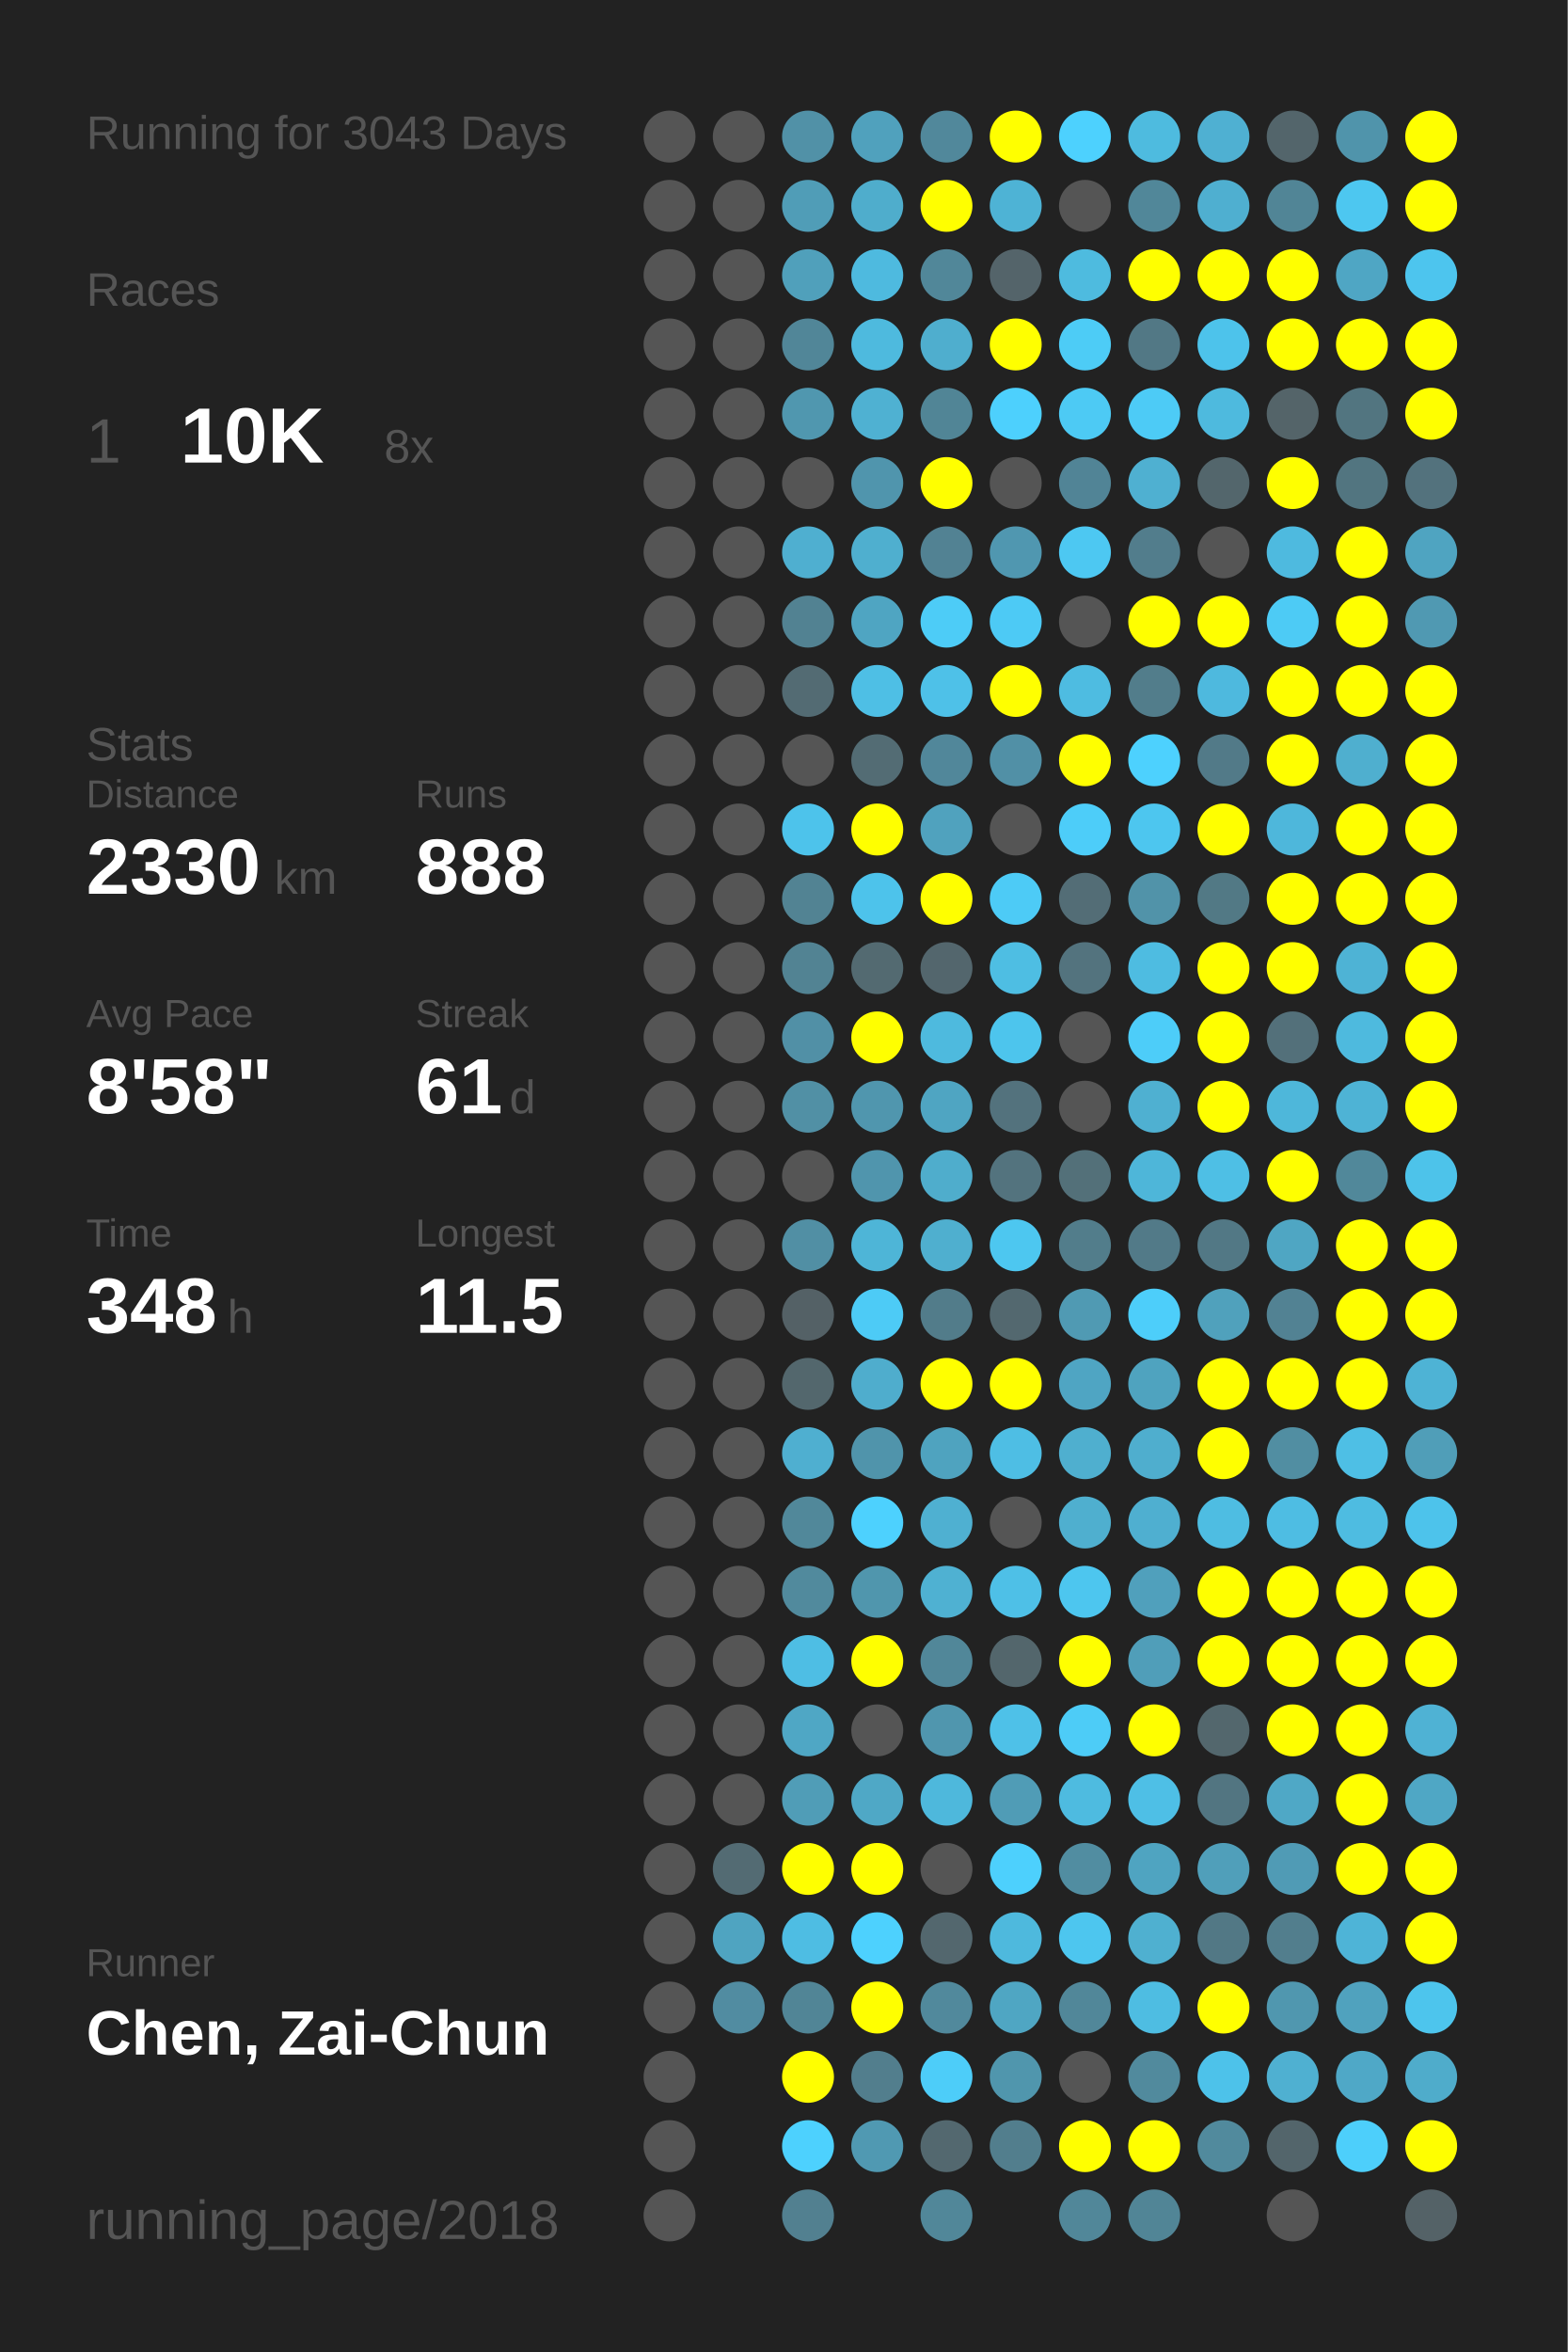
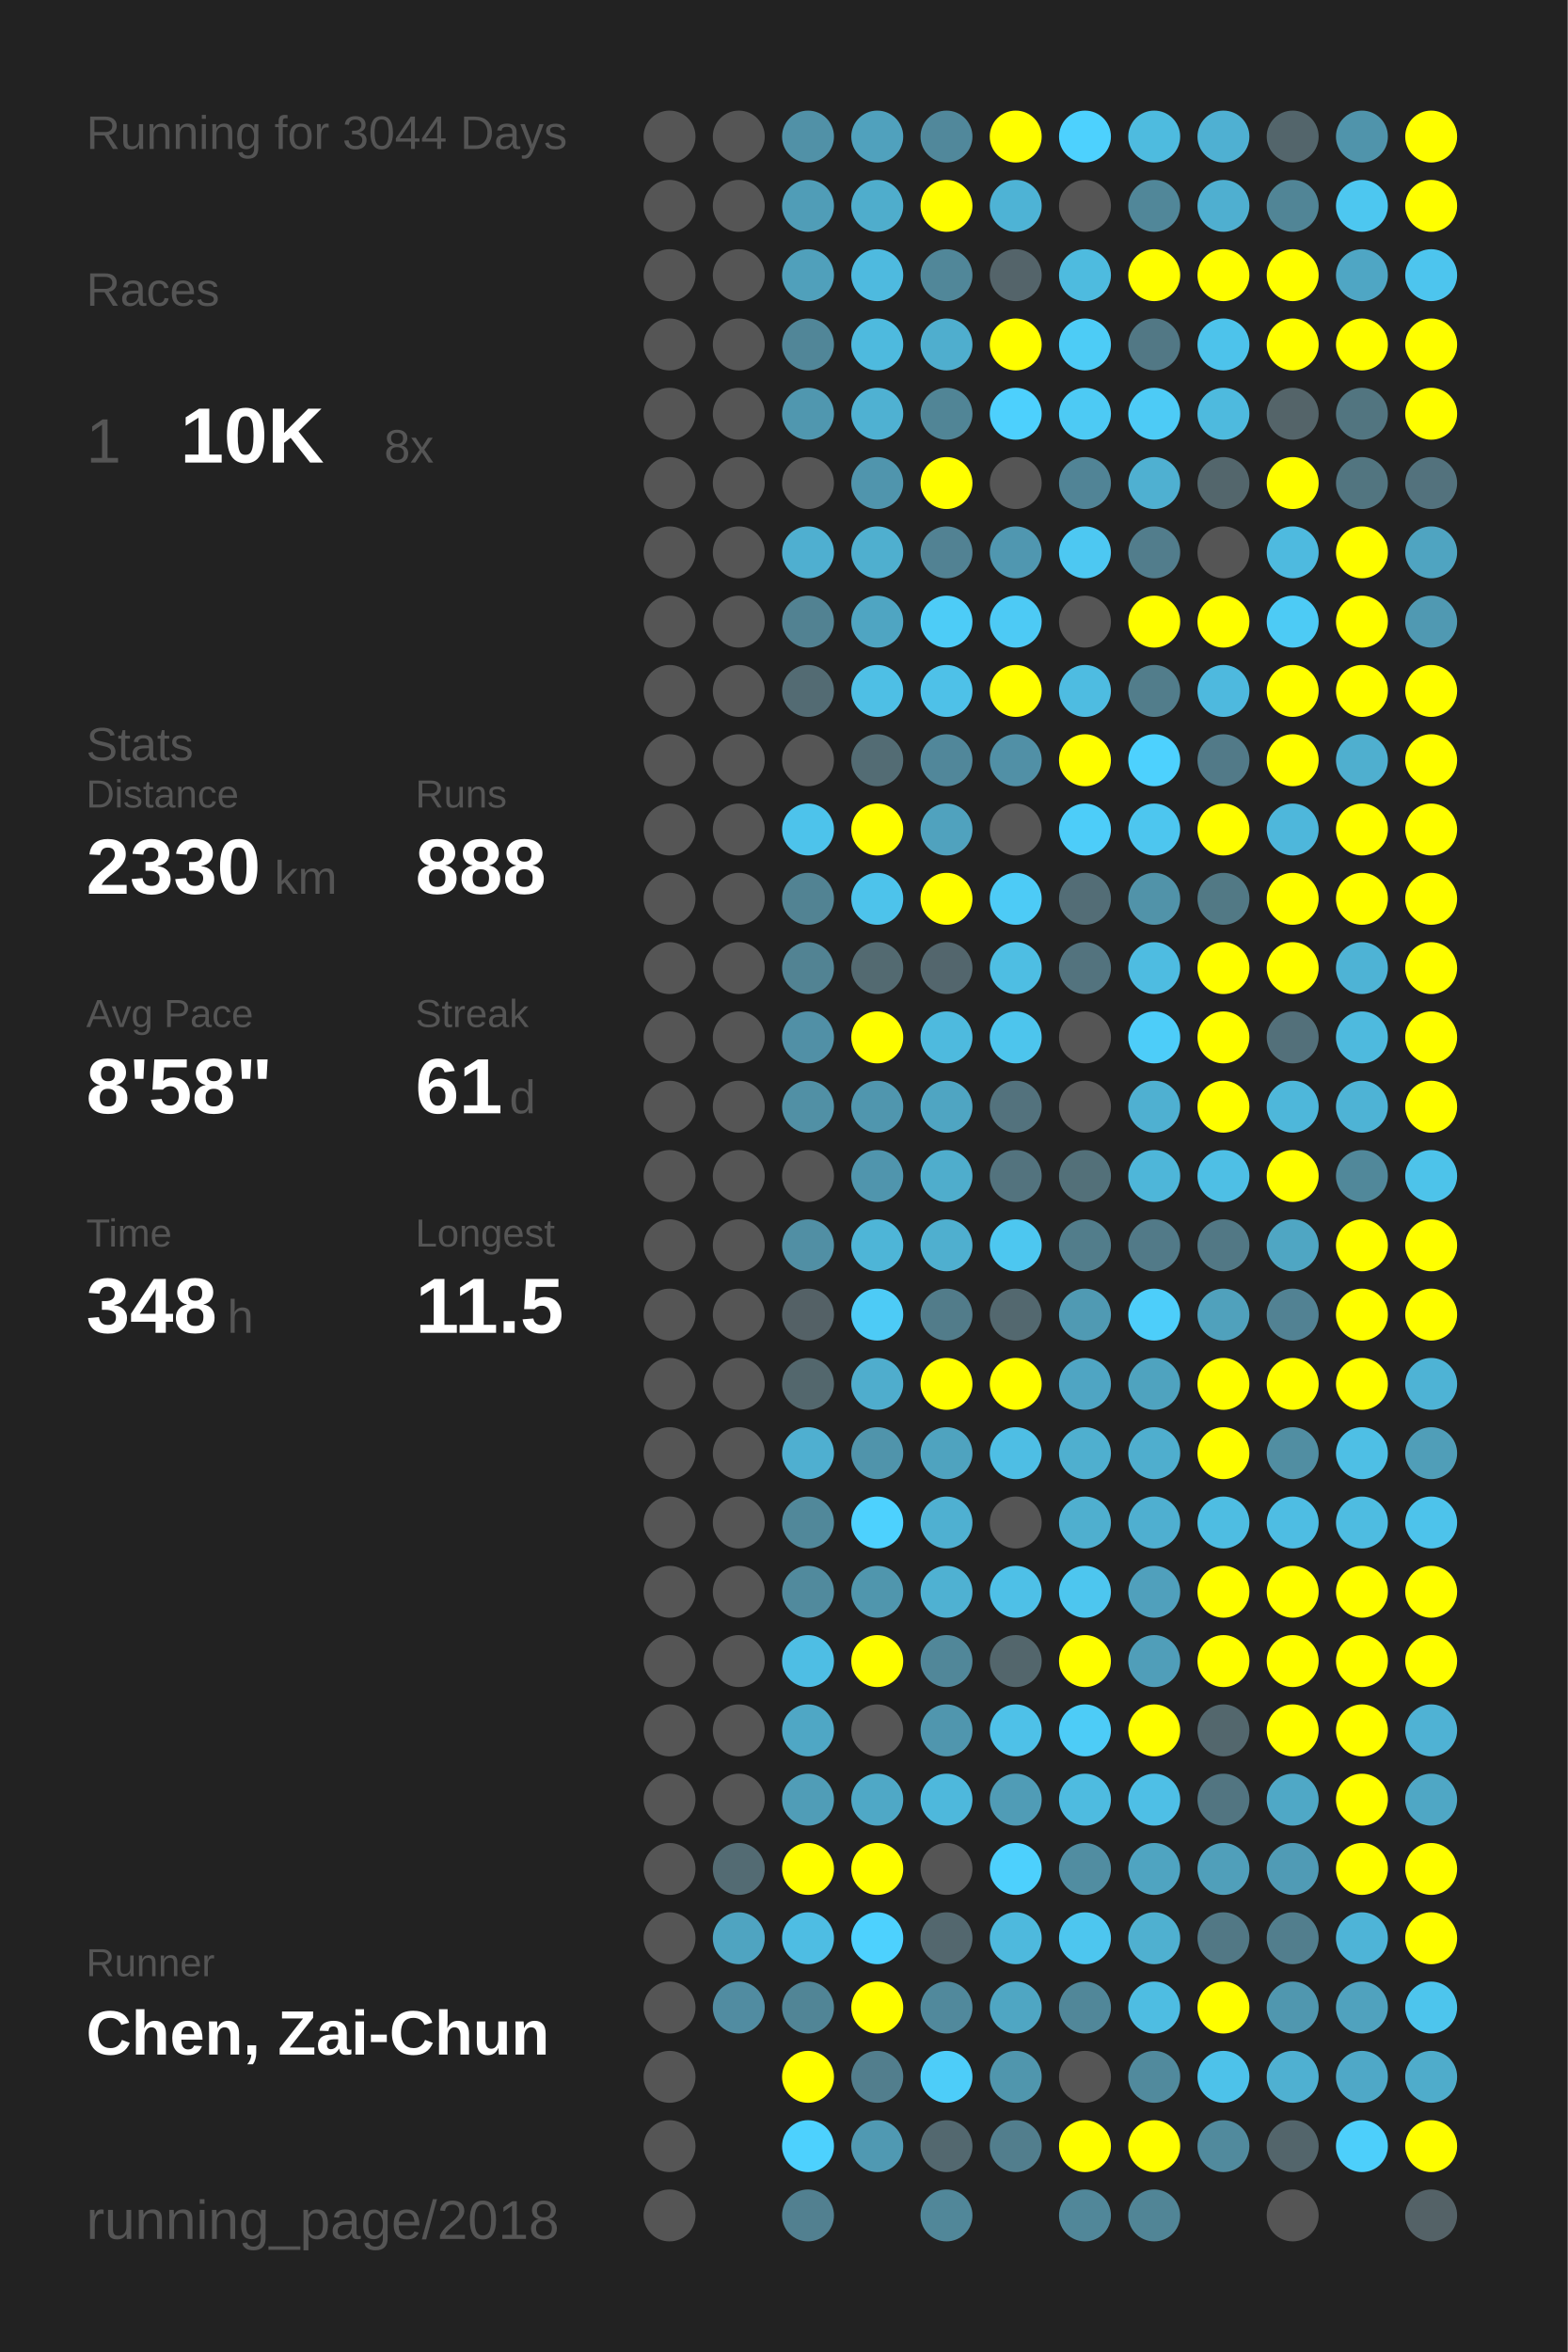
<svg xmlns="http://www.w3.org/2000/svg" baseProfile="full" height="300mm" version="1.1" viewBox="0,0,200,300" width="200mm">
  <defs />
  <rect fill="#222222" height="300" width="200" x="0" y="0" />
-   <text fill="#555555" style="font-size:6px; font-family:Arial;" x="11" y="19">Running for 3043 Days</text>
+   <text fill="#555555" style="font-size:6px; font-family:Arial;" x="11" y="19">Running for 3044 Days</text>
  <text fill="#555555" style="font-size:6px; font-family:Arial;" x="11" y="39">Races</text>
  <text fill="#555555" style="font-size:8px; font-family:Arial;" x="11" y="59">1</text>
  <text fill="#FFFFFF" style="font-size:10px; font-family:Arial; font-weight:bold;" x="23" y="59">10K</text>
  <text fill="#555555" style="font-size:6px; font-family:Arial;" x="49" y="59">8x</text>
  <text fill="#555555" style="font-size:6px; font-family:Arial;" x="11" y="97">Stats</text>
  <text fill="#555555" style="font-size:5px; font-family:Arial;" x="11" y="103">Distance</text>
  <text fill="#FFFFFF" style="font-size:10px; font-family:Arial; font-weight:bold;" x="11" y="114">2330</text>
  <text fill="#555555" style="font-size:6px; font-family:Arial;" x="35" y="114">km</text>
  <text fill="#555555" style="font-size:5px; font-family:Arial;" x="53" y="103">Runs</text>
  <text fill="#FFFFFF" style="font-size:10px; font-family:Arial; font-weight:bold;" x="53" y="114">888</text>
  <text fill="#555555" style="font-size:5px; font-family:Arial;" x="11" y="131">Avg Pace</text>
  <text fill="#FFFFFF" style="font-size:10px; font-family:Arial; font-weight:bold;" x="11" y="142">8'58"</text>
  <text fill="#555555" style="font-size:5px; font-family:Arial;" x="53" y="131">Streak</text>
  <text fill="#FFFFFF" style="font-size:10px; font-family:Arial; font-weight:bold;" x="53" y="142">61</text>
  <text fill="#555555" style="font-size:6px; font-family:Arial;" x="65" y="142">d</text>
  <text fill="#555555" style="font-size:5px; font-family:Arial;" x="11" y="159">Time</text>
  <text fill="#FFFFFF" style="font-size:10px; font-family:Arial; font-weight:bold;" x="11" y="170">348</text>
  <text fill="#555555" style="font-size:6px; font-family:Arial;" x="29" y="170">h</text>
  <text fill="#555555" style="font-size:5px; font-family:Arial;" x="53" y="159">Longest</text>
  <text fill="#FFFFFF" style="font-size:10px; font-family:Arial; font-weight:bold;" x="53" y="170">11.5</text>
  <text fill="#555555" style="font-size:5px; font-family:Arial;" x="11" y="252.065">Runner</text>
  <text fill="#FFFFFF" style="font-size:8px; font-family:Arial; font-weight:bold;" x="11" y="262.065">Chen, Zai-Chun</text>
  <text fill="#555555" style="font-size:7px; font-family:Arial;" x="11" y="285.581">running_page/2018</text>
  <circle cx="85.417" cy="17.419" fill="#555555" r="3.312" />
  <circle cx="85.417" cy="26.258" fill="#555555" r="3.312" />
  <circle cx="85.417" cy="35.097" fill="#555555" r="3.312" />
  <circle cx="85.417" cy="43.935" fill="#555555" r="3.312" />
  <circle cx="85.417" cy="52.774" fill="#555555" r="3.312" />
  <circle cx="85.417" cy="61.613" fill="#555555" r="3.312" />
  <circle cx="85.417" cy="70.452" fill="#555555" r="3.312" />
  <circle cx="85.417" cy="79.29" fill="#555555" r="3.312" />
  <circle cx="85.417" cy="88.129" fill="#555555" r="3.312" />
  <circle cx="85.417" cy="96.968" fill="#555555" r="3.312" />
  <circle cx="85.417" cy="105.806" fill="#555555" r="3.312" />
  <circle cx="85.417" cy="114.645" fill="#555555" r="3.312" />
  <circle cx="85.417" cy="123.484" fill="#555555" r="3.312" />
  <circle cx="85.417" cy="132.323" fill="#555555" r="3.312" />
  <circle cx="85.417" cy="141.161" fill="#555555" r="3.312" />
  <circle cx="85.417" cy="150" fill="#555555" r="3.312" />
  <circle cx="85.417" cy="158.839" fill="#555555" r="3.312" />
  <circle cx="85.417" cy="167.677" fill="#555555" r="3.312" />
  <circle cx="85.417" cy="176.516" fill="#555555" r="3.312" />
  <circle cx="85.417" cy="185.355" fill="#555555" r="3.312" />
  <circle cx="85.417" cy="194.194" fill="#555555" r="3.312" />
  <circle cx="85.417" cy="203.032" fill="#555555" r="3.312" />
  <circle cx="85.417" cy="211.871" fill="#555555" r="3.312" />
  <circle cx="85.417" cy="220.71" fill="#555555" r="3.312" />
  <circle cx="85.417" cy="229.548" fill="#555555" r="3.312" />
  <circle cx="85.417" cy="238.387" fill="#555555" r="3.312" />
  <circle cx="85.417" cy="247.226" fill="#555555" r="3.312" />
  <circle cx="85.417" cy="256.065" fill="#555555" r="3.312" />
  <circle cx="85.417" cy="264.903" fill="#555555" r="3.312" />
  <circle cx="85.417" cy="273.742" fill="#555555" r="3.312" />
  <circle cx="85.417" cy="282.581" fill="#555555" r="3.312" />
  <circle cx="94.25" cy="17.419" fill="#555555" r="3.312" />
  <circle cx="94.25" cy="26.258" fill="#555555" r="3.312" />
  <circle cx="94.25" cy="35.097" fill="#555555" r="3.312" />
  <circle cx="94.25" cy="43.935" fill="#555555" r="3.312" />
  <circle cx="94.25" cy="52.774" fill="#555555" r="3.312" />
  <circle cx="94.25" cy="61.613" fill="#555555" r="3.312" />
  <circle cx="94.25" cy="70.452" fill="#555555" r="3.312" />
  <circle cx="94.25" cy="79.29" fill="#555555" r="3.312" />
  <circle cx="94.25" cy="88.129" fill="#555555" r="3.312" />
  <circle cx="94.25" cy="96.968" fill="#555555" r="3.312" />
  <circle cx="94.25" cy="105.806" fill="#555555" r="3.312" />
  <circle cx="94.25" cy="114.645" fill="#555555" r="3.312" />
  <circle cx="94.25" cy="123.484" fill="#555555" r="3.312" />
  <circle cx="94.25" cy="132.323" fill="#555555" r="3.312" />
  <circle cx="94.25" cy="141.161" fill="#555555" r="3.312" />
  <circle cx="94.25" cy="150" fill="#555555" r="3.312" />
  <circle cx="94.25" cy="158.839" fill="#555555" r="3.312" />
  <circle cx="94.25" cy="167.677" fill="#555555" r="3.312" />
  <circle cx="94.25" cy="176.516" fill="#555555" r="3.312" />
  <circle cx="94.25" cy="185.355" fill="#555555" r="3.312" />
  <circle cx="94.25" cy="194.194" fill="#555555" r="3.312" />
  <circle cx="94.25" cy="203.032" fill="#555555" r="3.312" />
  <circle cx="94.25" cy="211.871" fill="#555555" r="3.312" />
  <circle cx="94.25" cy="220.71" fill="#555555" r="3.312" />
  <circle cx="94.25" cy="229.548" fill="#555555" r="3.312" />
  <circle cx="94.25" cy="238.387" fill="#536b73" r="3.312" />
  <circle cx="94.25" cy="247.226" fill="#4fa4c1" r="3.312" />
  <circle cx="94.25" cy="256.065" fill="#518ca1" r="3.312" />
  <circle cx="103.083" cy="17.419" fill="#5191a7" r="3.312" />
  <circle cx="103.083" cy="26.258" fill="#509db7" r="3.312" />
  <circle cx="103.083" cy="35.097" fill="#50a0bb" r="3.312" />
  <circle cx="103.083" cy="43.935" fill="#518698" r="3.312" />
  <circle cx="103.083" cy="52.774" fill="#5097af" r="3.312" />
  <circle cx="103.083" cy="61.613" fill="#555555" r="3.312" />
  <circle cx="103.083" cy="70.452" fill="#4fafd0" r="3.312" />
  <circle cx="103.083" cy="79.29" fill="#528292" r="3.312" />
  <circle cx="103.083" cy="88.129" fill="#536b73" r="3.312" />
  <circle cx="103.083" cy="96.968" fill="#555555" r="3.312" />
  <circle cx="103.083" cy="105.806" fill="#4dc3eb" r="3.312" />
  <circle cx="103.083" cy="114.645" fill="#528393" r="3.312" />
  <circle cx="103.083" cy="123.484" fill="#528393" r="3.312" />
  <circle cx="103.083" cy="132.323" fill="#5190a6" r="3.312" />
  <circle cx="103.083" cy="141.161" fill="#5190a5" r="3.312" />
  <circle cx="103.083" cy="150" fill="#555555" r="3.312" />
  <circle cx="103.083" cy="158.839" fill="#518fa4" r="3.312" />
  <circle cx="103.083" cy="167.677" fill="#546166" r="3.312" />
  <circle cx="103.083" cy="176.516" fill="#53676d" r="3.312" />
  <circle cx="103.083" cy="185.355" fill="#4fafd0" r="3.312" />
  <circle cx="103.083" cy="194.194" fill="#51889a" r="3.312" />
  <circle cx="103.083" cy="203.032" fill="#518a9d" r="3.312" />
  <circle cx="103.083" cy="211.871" fill="#4ebee4" r="3.312" />
  <circle cx="103.083" cy="220.71" fill="#4fa7c5" r="3.312" />
  <circle cx="103.083" cy="229.548" fill="#509db7" r="3.312" />
  <circle cx="103.083" cy="238.387" fill="#FFFF00" r="3.312" />
  <circle cx="103.083" cy="247.226" fill="#4ebde3" r="3.312" />
  <circle cx="103.083" cy="256.065" fill="#518596" r="3.312" />
  <circle cx="103.083" cy="264.903" fill="#FFFF00" r="3.312" />
  <circle cx="103.083" cy="273.742" fill="#4dd1fe" r="3.312" />
  <circle cx="103.083" cy="282.581" fill="#528090" r="3.312" />
  <circle cx="111.917" cy="17.419" fill="#50a1bd" r="3.312" />
  <circle cx="111.917" cy="26.258" fill="#4fadcc" r="3.312" />
  <circle cx="111.917" cy="35.097" fill="#4ebadf" r="3.312" />
  <circle cx="111.917" cy="43.935" fill="#4ebade" r="3.312" />
  <circle cx="111.917" cy="52.774" fill="#4fb1d2" r="3.312" />
  <circle cx="111.917" cy="61.613" fill="#5095ad" r="3.312" />
  <circle cx="111.917" cy="70.452" fill="#4fafcf" r="3.312" />
  <circle cx="111.917" cy="79.29" fill="#4fa5c2" r="3.312" />
  <circle cx="111.917" cy="88.129" fill="#4ebfe5" r="3.312" />
  <circle cx="111.917" cy="96.968" fill="#536c74" r="3.312" />
  <circle cx="111.917" cy="105.806" fill="#FFFF00" r="3.312" />
  <circle cx="111.917" cy="114.645" fill="#4dc3eb" r="3.312" />
  <circle cx="111.917" cy="123.484" fill="#536a71" r="3.312" />
  <circle cx="111.917" cy="132.323" fill="#FFFF00" r="3.312" />
  <circle cx="111.917" cy="141.161" fill="#5096ae" r="3.312" />
  <circle cx="111.917" cy="150" fill="#5095ad" r="3.312" />
  <circle cx="111.917" cy="158.839" fill="#4eb5d7" r="3.312" />
  <circle cx="111.917" cy="167.677" fill="#4dcbf6" r="3.312" />
  <circle cx="111.917" cy="176.516" fill="#4fadcd" r="3.312" />
  <circle cx="111.917" cy="185.355" fill="#5094ab" r="3.312" />
  <circle cx="111.917" cy="194.194" fill="#4dd1fe" r="3.312" />
  <circle cx="111.917" cy="203.032" fill="#5096ad" r="3.312" />
  <circle cx="111.917" cy="211.871" fill="#FFFF00" r="3.312" />
  <circle cx="111.917" cy="220.71" fill="#555555" r="3.312" />
  <circle cx="111.917" cy="229.548" fill="#4fa8c6" r="3.312" />
  <circle cx="111.917" cy="238.387" fill="#FFFF00" r="3.312" />
  <circle cx="111.917" cy="247.226" fill="#4dd1fe" r="3.312" />
  <circle cx="111.917" cy="256.065" fill="#FFFF00" r="3.312" />
  <circle cx="111.917" cy="264.903" fill="#527e8d" r="3.312" />
  <circle cx="111.917" cy="273.742" fill="#5099b2" r="3.312" />
  <circle cx="120.75" cy="17.419" fill="#51889b" r="3.312" />
  <circle cx="120.75" cy="26.258" fill="#FFFF00" r="3.312" />
  <circle cx="120.75" cy="35.097" fill="#518799" r="3.312" />
  <circle cx="120.75" cy="43.935" fill="#4faece" r="3.312" />
  <circle cx="120.75" cy="52.774" fill="#518596" r="3.312" />
  <circle cx="120.75" cy="61.613" fill="#FFFF00" r="3.312" />
  <circle cx="120.75" cy="70.452" fill="#528293" r="3.312" />
  <circle cx="120.75" cy="79.29" fill="#4dccf7" r="3.312" />
  <circle cx="120.75" cy="88.129" fill="#4ec1e8" r="3.312" />
  <circle cx="120.75" cy="96.968" fill="#51879a" r="3.312" />
  <circle cx="120.75" cy="105.806" fill="#50a2be" r="3.312" />
  <circle cx="120.75" cy="114.645" fill="#FFFF00" r="3.312" />
  <circle cx="120.75" cy="123.484" fill="#53666d" r="3.312" />
  <circle cx="120.75" cy="132.323" fill="#4ebade" r="3.312" />
  <circle cx="120.75" cy="141.161" fill="#4fa5c2" r="3.312" />
  <circle cx="120.75" cy="150" fill="#4fadcc" r="3.312" />
  <circle cx="120.75" cy="158.839" fill="#4fafcf" r="3.312" />
  <circle cx="120.75" cy="167.677" fill="#527c8a" r="3.312" />
  <circle cx="120.75" cy="176.516" fill="#FFFF00" r="3.312" />
  <circle cx="120.75" cy="185.355" fill="#4fa3bf" r="3.312" />
  <circle cx="120.75" cy="194.194" fill="#4fb0d1" r="3.312" />
  <circle cx="120.75" cy="203.032" fill="#4fb1d2" r="3.312" />
  <circle cx="120.75" cy="211.871" fill="#518799" r="3.312" />
  <circle cx="120.75" cy="220.71" fill="#5096ae" r="3.312" />
  <circle cx="120.75" cy="229.548" fill="#4eb8dc" r="3.312" />
  <circle cx="120.75" cy="238.387" fill="#555555" r="3.312" />
  <circle cx="120.75" cy="247.226" fill="#53676e" r="3.312" />
  <circle cx="120.75" cy="256.065" fill="#51899c" r="3.312" />
  <circle cx="120.75" cy="264.903" fill="#4dcdf9" r="3.312" />
  <circle cx="120.75" cy="273.742" fill="#53686f" r="3.312" />
  <circle cx="120.75" cy="282.581" fill="#518799" r="3.312" />
  <circle cx="129.583" cy="17.419" fill="#FFFF00" r="3.312" />
  <circle cx="129.583" cy="26.258" fill="#4eb3d5" r="3.312" />
  <circle cx="129.583" cy="35.097" fill="#54646a" r="3.312" />
  <circle cx="129.583" cy="43.935" fill="#FFFF00" r="3.312" />
  <circle cx="129.583" cy="52.774" fill="#4dd0fd" r="3.312" />
  <circle cx="129.583" cy="61.613" fill="#555555" r="3.312" />
  <circle cx="129.583" cy="70.452" fill="#5097b0" r="3.312" />
  <circle cx="129.583" cy="79.29" fill="#4dcaf5" r="3.312" />
  <circle cx="129.583" cy="88.129" fill="#FFFF00" r="3.312" />
  <circle cx="129.583" cy="96.968" fill="#5190a6" r="3.312" />
  <circle cx="129.583" cy="105.806" fill="#555555" r="3.312" />
  <circle cx="129.583" cy="114.645" fill="#4dcbf6" r="3.312" />
  <circle cx="129.583" cy="123.484" fill="#4ebee3" r="3.312" />
  <circle cx="129.583" cy="132.323" fill="#4dc5ed" r="3.312" />
  <circle cx="129.583" cy="141.161" fill="#53727d" r="3.312" />
  <circle cx="129.583" cy="150" fill="#53737e" r="3.312" />
  <circle cx="129.583" cy="158.839" fill="#4dc7f0" r="3.312" />
  <circle cx="129.583" cy="167.677" fill="#53686f" r="3.312" />
  <circle cx="129.583" cy="176.516" fill="#FFFF00" r="3.312" />
  <circle cx="129.583" cy="185.355" fill="#4ebee4" r="3.312" />
  <circle cx="129.583" cy="194.194" fill="#555555" r="3.312" />
  <circle cx="129.583" cy="203.032" fill="#4ec0e7" r="3.312" />
  <circle cx="129.583" cy="211.871" fill="#53666c" r="3.312" />
  <circle cx="129.583" cy="220.71" fill="#4ec1e8" r="3.312" />
  <circle cx="129.583" cy="229.548" fill="#509cb6" r="3.312" />
  <circle cx="129.583" cy="238.387" fill="#4dd0fd" r="3.312" />
  <circle cx="129.583" cy="247.226" fill="#4eb9dd" r="3.312" />
  <circle cx="129.583" cy="256.065" fill="#4fa6c3" r="3.312" />
  <circle cx="129.583" cy="264.903" fill="#5096ad" r="3.312" />
  <circle cx="129.583" cy="273.742" fill="#527e8d" r="3.312" />
  <circle cx="138.417" cy="17.419" fill="#4dd1fe" r="3.312" />
  <circle cx="138.417" cy="26.258" fill="#555555" r="3.312" />
  <circle cx="138.417" cy="35.097" fill="#4ebbdf" r="3.312" />
  <circle cx="138.417" cy="43.935" fill="#4dccf6" r="3.312" />
  <circle cx="138.417" cy="52.774" fill="#4dcaf4" r="3.312" />
  <circle cx="138.417" cy="61.613" fill="#518496" r="3.312" />
  <circle cx="138.417" cy="70.452" fill="#4dc8f2" r="3.312" />
  <circle cx="138.417" cy="79.29" fill="#555555" r="3.312" />
  <circle cx="138.417" cy="88.129" fill="#4ebce1" r="3.312" />
  <circle cx="138.417" cy="96.968" fill="#FFFF00" r="3.312" />
  <circle cx="138.417" cy="105.806" fill="#4dcdf9" r="3.312" />
  <circle cx="138.417" cy="114.645" fill="#536d76" r="3.312" />
  <circle cx="138.417" cy="123.484" fill="#53737e" r="3.312" />
  <circle cx="138.417" cy="132.323" fill="#555555" r="3.312" />
  <circle cx="138.417" cy="141.161" fill="#555555" r="3.312" />
  <circle cx="138.417" cy="150" fill="#537079" r="3.312" />
  <circle cx="138.417" cy="158.839" fill="#527d8b" r="3.312" />
  <circle cx="138.417" cy="167.677" fill="#509ab3" r="3.312" />
  <circle cx="138.417" cy="176.516" fill="#4fa5c3" r="3.312" />
  <circle cx="138.417" cy="185.355" fill="#4fafcf" r="3.312" />
  <circle cx="138.417" cy="194.194" fill="#4fafcf" r="3.312" />
  <circle cx="138.417" cy="203.032" fill="#4dc6ef" r="3.312" />
  <circle cx="138.417" cy="211.871" fill="#FFFF00" r="3.312" />
  <circle cx="138.417" cy="220.71" fill="#4dccf7" r="3.312" />
  <circle cx="138.417" cy="229.548" fill="#4ebbe0" r="3.312" />
  <circle cx="138.417" cy="238.387" fill="#518da1" r="3.312" />
  <circle cx="138.417" cy="247.226" fill="#4dc6ef" r="3.312" />
  <circle cx="138.417" cy="256.065" fill="#518799" r="3.312" />
  <circle cx="138.417" cy="264.903" fill="#555555" r="3.312" />
  <circle cx="138.417" cy="273.742" fill="#FFFF00" r="3.312" />
  <circle cx="138.417" cy="282.581" fill="#518799" r="3.312" />
  <circle cx="147.25" cy="17.419" fill="#4ebbdf" r="3.312" />
  <circle cx="147.25" cy="26.258" fill="#518799" r="3.312" />
  <circle cx="147.25" cy="35.097" fill="#FFFF00" r="3.312" />
  <circle cx="147.25" cy="43.935" fill="#527885" r="3.312" />
  <circle cx="147.25" cy="52.774" fill="#4dcbf6" r="3.312" />
  <circle cx="147.25" cy="61.613" fill="#4fb0d1" r="3.312" />
  <circle cx="147.25" cy="70.452" fill="#527d8c" r="3.312" />
  <circle cx="147.25" cy="79.29" fill="#FFFF00" r="3.312" />
  <circle cx="147.25" cy="88.129" fill="#527d8b" r="3.312" />
  <circle cx="147.25" cy="96.968" fill="#4dd1fe" r="3.312" />
  <circle cx="147.25" cy="105.806" fill="#4dc6ef" r="3.312" />
  <circle cx="147.25" cy="114.645" fill="#5193a9" r="3.312" />
  <circle cx="147.25" cy="123.484" fill="#4ebce1" r="3.312" />
  <circle cx="147.25" cy="132.323" fill="#4dcdf9" r="3.312" />
  <circle cx="147.25" cy="141.161" fill="#4fb0d1" r="3.312" />
  <circle cx="147.25" cy="150" fill="#4eb6d9" r="3.312" />
  <circle cx="147.25" cy="158.839" fill="#527a88" r="3.312" />
  <circle cx="147.25" cy="167.677" fill="#4dcefa" r="3.312" />
  <circle cx="147.25" cy="176.516" fill="#4fa3bf" r="3.312" />
  <circle cx="147.25" cy="185.355" fill="#4faece" r="3.312" />
  <circle cx="147.25" cy="194.194" fill="#4fafd0" r="3.312" />
  <circle cx="147.25" cy="203.032" fill="#50a0bc" r="3.312" />
  <circle cx="147.25" cy="211.871" fill="#509eb9" r="3.312" />
  <circle cx="147.25" cy="220.71" fill="#FFFF00" r="3.312" />
  <circle cx="147.25" cy="229.548" fill="#4ebfe6" r="3.312" />
  <circle cx="147.25" cy="238.387" fill="#4fa4c1" r="3.312" />
  <circle cx="147.25" cy="247.226" fill="#4fb0d0" r="3.312" />
  <circle cx="147.25" cy="256.065" fill="#4ebde2" r="3.312" />
  <circle cx="147.25" cy="264.903" fill="#518a9d" r="3.312" />
  <circle cx="147.25" cy="273.742" fill="#FFFF00" r="3.312" />
  <circle cx="147.25" cy="282.581" fill="#518596" r="3.312" />
  <circle cx="156.083" cy="17.419" fill="#4fb0d2" r="3.312" />
  <circle cx="156.083" cy="26.258" fill="#4fafd0" r="3.312" />
  <circle cx="156.083" cy="35.097" fill="#FFFF00" r="3.312" />
  <circle cx="156.083" cy="43.935" fill="#4dc3eb" r="3.312" />
  <circle cx="156.083" cy="52.774" fill="#4ebade" r="3.312" />
  <circle cx="156.083" cy="61.613" fill="#53666c" r="3.312" />
  <circle cx="156.083" cy="70.452" fill="#555555" r="3.312" />
  <circle cx="156.083" cy="79.29" fill="#FFFF00" r="3.312" />
  <circle cx="156.083" cy="88.129" fill="#4eb9de" r="3.312" />
  <circle cx="156.083" cy="96.968" fill="#527a88" r="3.312" />
  <circle cx="156.083" cy="105.806" fill="#FFFF00" r="3.312" />
  <circle cx="156.083" cy="114.645" fill="#527985" r="3.312" />
  <circle cx="156.083" cy="123.484" fill="#FFFF00" r="3.312" />
  <circle cx="156.083" cy="132.323" fill="#FFFF00" r="3.312" />
  <circle cx="156.083" cy="141.161" fill="#FFFF00" r="3.312" />
  <circle cx="156.083" cy="150" fill="#4ebfe5" r="3.312" />
  <circle cx="156.083" cy="158.839" fill="#527885" r="3.312" />
  <circle cx="156.083" cy="167.677" fill="#50a1bc" r="3.312" />
  <circle cx="156.083" cy="176.516" fill="#FFFF00" r="3.312" />
  <circle cx="156.083" cy="185.355" fill="#FFFF00" r="3.312" />
  <circle cx="156.083" cy="194.194" fill="#4ebde2" r="3.312" />
  <circle cx="156.083" cy="203.032" fill="#FFFF00" r="3.312" />
  <circle cx="156.083" cy="211.871" fill="#FFFF00" r="3.312" />
  <circle cx="156.083" cy="220.71" fill="#53676d" r="3.312" />
  <circle cx="156.083" cy="229.548" fill="#527581" r="3.312" />
  <circle cx="156.083" cy="238.387" fill="#509fba" r="3.312" />
  <circle cx="156.083" cy="247.226" fill="#527885" r="3.312" />
  <circle cx="156.083" cy="256.065" fill="#FFFF00" r="3.312" />
  <circle cx="156.083" cy="264.903" fill="#4dc2ea" r="3.312" />
  <circle cx="156.083" cy="273.742" fill="#518a9d" r="3.312" />
  <circle cx="164.917" cy="17.419" fill="#53656b" r="3.312" />
  <circle cx="164.917" cy="26.258" fill="#518596" r="3.312" />
  <circle cx="164.917" cy="35.097" fill="#FFFF00" r="3.312" />
  <circle cx="164.917" cy="43.935" fill="#FFFF00" r="3.312" />
  <circle cx="164.917" cy="52.774" fill="#546469" r="3.312" />
  <circle cx="164.917" cy="61.613" fill="#FFFF00" r="3.312" />
  <circle cx="164.917" cy="70.452" fill="#4ebadf" r="3.312" />
  <circle cx="164.917" cy="79.29" fill="#4dcbf5" r="3.312" />
  <circle cx="164.917" cy="88.129" fill="#FFFF00" r="3.312" />
  <circle cx="164.917" cy="96.968" fill="#FFFF00" r="3.312" />
  <circle cx="164.917" cy="105.806" fill="#4eb7db" r="3.312" />
  <circle cx="164.917" cy="114.645" fill="#FFFF00" r="3.312" />
  <circle cx="164.917" cy="123.484" fill="#FFFF00" r="3.312" />
  <circle cx="164.917" cy="132.323" fill="#53707a" r="3.312" />
  <circle cx="164.917" cy="141.161" fill="#4eb7da" r="3.312" />
  <circle cx="164.917" cy="150" fill="#FFFF00" r="3.312" />
  <circle cx="164.917" cy="158.839" fill="#4fa6c3" r="3.312" />
  <circle cx="164.917" cy="167.677" fill="#528293" r="3.312" />
  <circle cx="164.917" cy="176.516" fill="#FFFF00" r="3.312" />
  <circle cx="164.917" cy="185.355" fill="#518ea2" r="3.312" />
  <circle cx="164.917" cy="194.194" fill="#4ebde3" r="3.312" />
  <circle cx="164.917" cy="203.032" fill="#FFFF00" r="3.312" />
  <circle cx="164.917" cy="211.871" fill="#FFFF00" r="3.312" />
  <circle cx="164.917" cy="220.71" fill="#FFFF00" r="3.312" />
  <circle cx="164.917" cy="229.548" fill="#4fa8c6" r="3.312" />
  <circle cx="164.917" cy="238.387" fill="#509bb5" r="3.312" />
  <circle cx="164.917" cy="247.226" fill="#527e8d" r="3.312" />
  <circle cx="164.917" cy="256.065" fill="#5097af" r="3.312" />
  <circle cx="164.917" cy="264.903" fill="#4fb0d1" r="3.312" />
  <circle cx="164.917" cy="273.742" fill="#53656b" r="3.312" />
  <circle cx="164.917" cy="282.581" fill="#555555" r="3.312" />
  <circle cx="173.75" cy="17.419" fill="#5094ab" r="3.312" />
  <circle cx="173.75" cy="26.258" fill="#4dc7f0" r="3.312" />
  <circle cx="173.75" cy="35.097" fill="#4fa6c4" r="3.312" />
  <circle cx="173.75" cy="43.935" fill="#FFFF00" r="3.312" />
  <circle cx="173.75" cy="52.774" fill="#527580" r="3.312" />
  <circle cx="173.75" cy="61.613" fill="#527580" r="3.312" />
  <circle cx="173.75" cy="70.452" fill="#FFFF00" r="3.312" />
  <circle cx="173.75" cy="79.29" fill="#FFFF00" r="3.312" />
  <circle cx="173.75" cy="88.129" fill="#FFFF00" r="3.312" />
  <circle cx="173.75" cy="96.968" fill="#4fafcf" r="3.312" />
  <circle cx="173.75" cy="105.806" fill="#FFFF00" r="3.312" />
  <circle cx="173.75" cy="114.645" fill="#FFFF00" r="3.312" />
  <circle cx="173.75" cy="123.484" fill="#4eb3d5" r="3.312" />
  <circle cx="173.75" cy="132.323" fill="#4ebade" r="3.312" />
  <circle cx="173.75" cy="141.161" fill="#4eb3d5" r="3.312" />
  <circle cx="173.75" cy="150" fill="#51889a" r="3.312" />
  <circle cx="173.75" cy="158.839" fill="#FFFF00" r="3.312" />
  <circle cx="173.75" cy="167.677" fill="#FFFF00" r="3.312" />
  <circle cx="173.75" cy="176.516" fill="#FFFF00" r="3.312" />
  <circle cx="173.75" cy="185.355" fill="#4ebfe5" r="3.312" />
  <circle cx="173.75" cy="194.194" fill="#4ebce1" r="3.312" />
  <circle cx="173.75" cy="203.032" fill="#FFFF00" r="3.312" />
  <circle cx="173.75" cy="211.871" fill="#FFFF00" r="3.312" />
  <circle cx="173.75" cy="220.71" fill="#FFFF00" r="3.312" />
  <circle cx="173.75" cy="229.548" fill="#FFFF00" r="3.312" />
  <circle cx="173.75" cy="238.387" fill="#FFFF00" r="3.312" />
  <circle cx="173.75" cy="247.226" fill="#4eb4d7" r="3.312" />
  <circle cx="173.75" cy="256.065" fill="#50a2be" r="3.312" />
  <circle cx="173.75" cy="264.903" fill="#4fa8c7" r="3.312" />
  <circle cx="173.75" cy="273.742" fill="#4dcffb" r="3.312" />
  <circle cx="182.583" cy="17.419" fill="#FFFF00" r="3.312" />
  <circle cx="182.583" cy="26.258" fill="#FFFF00" r="3.312" />
  <circle cx="182.583" cy="35.097" fill="#4dc5ee" r="3.312" />
  <circle cx="182.583" cy="43.935" fill="#FFFF00" r="3.312" />
  <circle cx="182.583" cy="52.774" fill="#FFFF00" r="3.312" />
  <circle cx="182.583" cy="61.613" fill="#53727d" r="3.312" />
  <circle cx="182.583" cy="70.452" fill="#4fa4c1" r="3.312" />
  <circle cx="182.583" cy="79.29" fill="#5099b2" r="3.312" />
  <circle cx="182.583" cy="88.129" fill="#FFFF00" r="3.312" />
  <circle cx="182.583" cy="96.968" fill="#FFFF00" r="3.312" />
  <circle cx="182.583" cy="105.806" fill="#FFFF00" r="3.312" />
  <circle cx="182.583" cy="114.645" fill="#FFFF00" r="3.312" />
  <circle cx="182.583" cy="123.484" fill="#FFFF00" r="3.312" />
  <circle cx="182.583" cy="132.323" fill="#FFFF00" r="3.312" />
  <circle cx="182.583" cy="141.161" fill="#FFFF00" r="3.312" />
  <circle cx="182.583" cy="150" fill="#4dc3ea" r="3.312" />
  <circle cx="182.583" cy="158.839" fill="#FFFF00" r="3.312" />
  <circle cx="182.583" cy="167.677" fill="#FFFF00" r="3.312" />
  <circle cx="182.583" cy="176.516" fill="#4eb3d5" r="3.312" />
  <circle cx="182.583" cy="185.355" fill="#509eb8" r="3.312" />
  <circle cx="182.583" cy="194.194" fill="#4dc3eb" r="3.312" />
  <circle cx="182.583" cy="203.032" fill="#FFFF00" r="3.312" />
  <circle cx="182.583" cy="211.871" fill="#FFFF00" r="3.312" />
  <circle cx="182.583" cy="220.71" fill="#4fb2d4" r="3.312" />
  <circle cx="182.583" cy="229.548" fill="#4fa7c5" r="3.312" />
  <circle cx="182.583" cy="238.387" fill="#FFFF00" r="3.312" />
  <circle cx="182.583" cy="247.226" fill="#FFFF00" r="3.312" />
  <circle cx="182.583" cy="256.065" fill="#4dc5ed" r="3.312" />
  <circle cx="182.583" cy="264.903" fill="#4faccb" r="3.312" />
  <circle cx="182.583" cy="273.742" fill="#FFFF00" r="3.312" />
  <circle cx="182.583" cy="282.581" fill="#546267" r="3.312" />
</svg>
